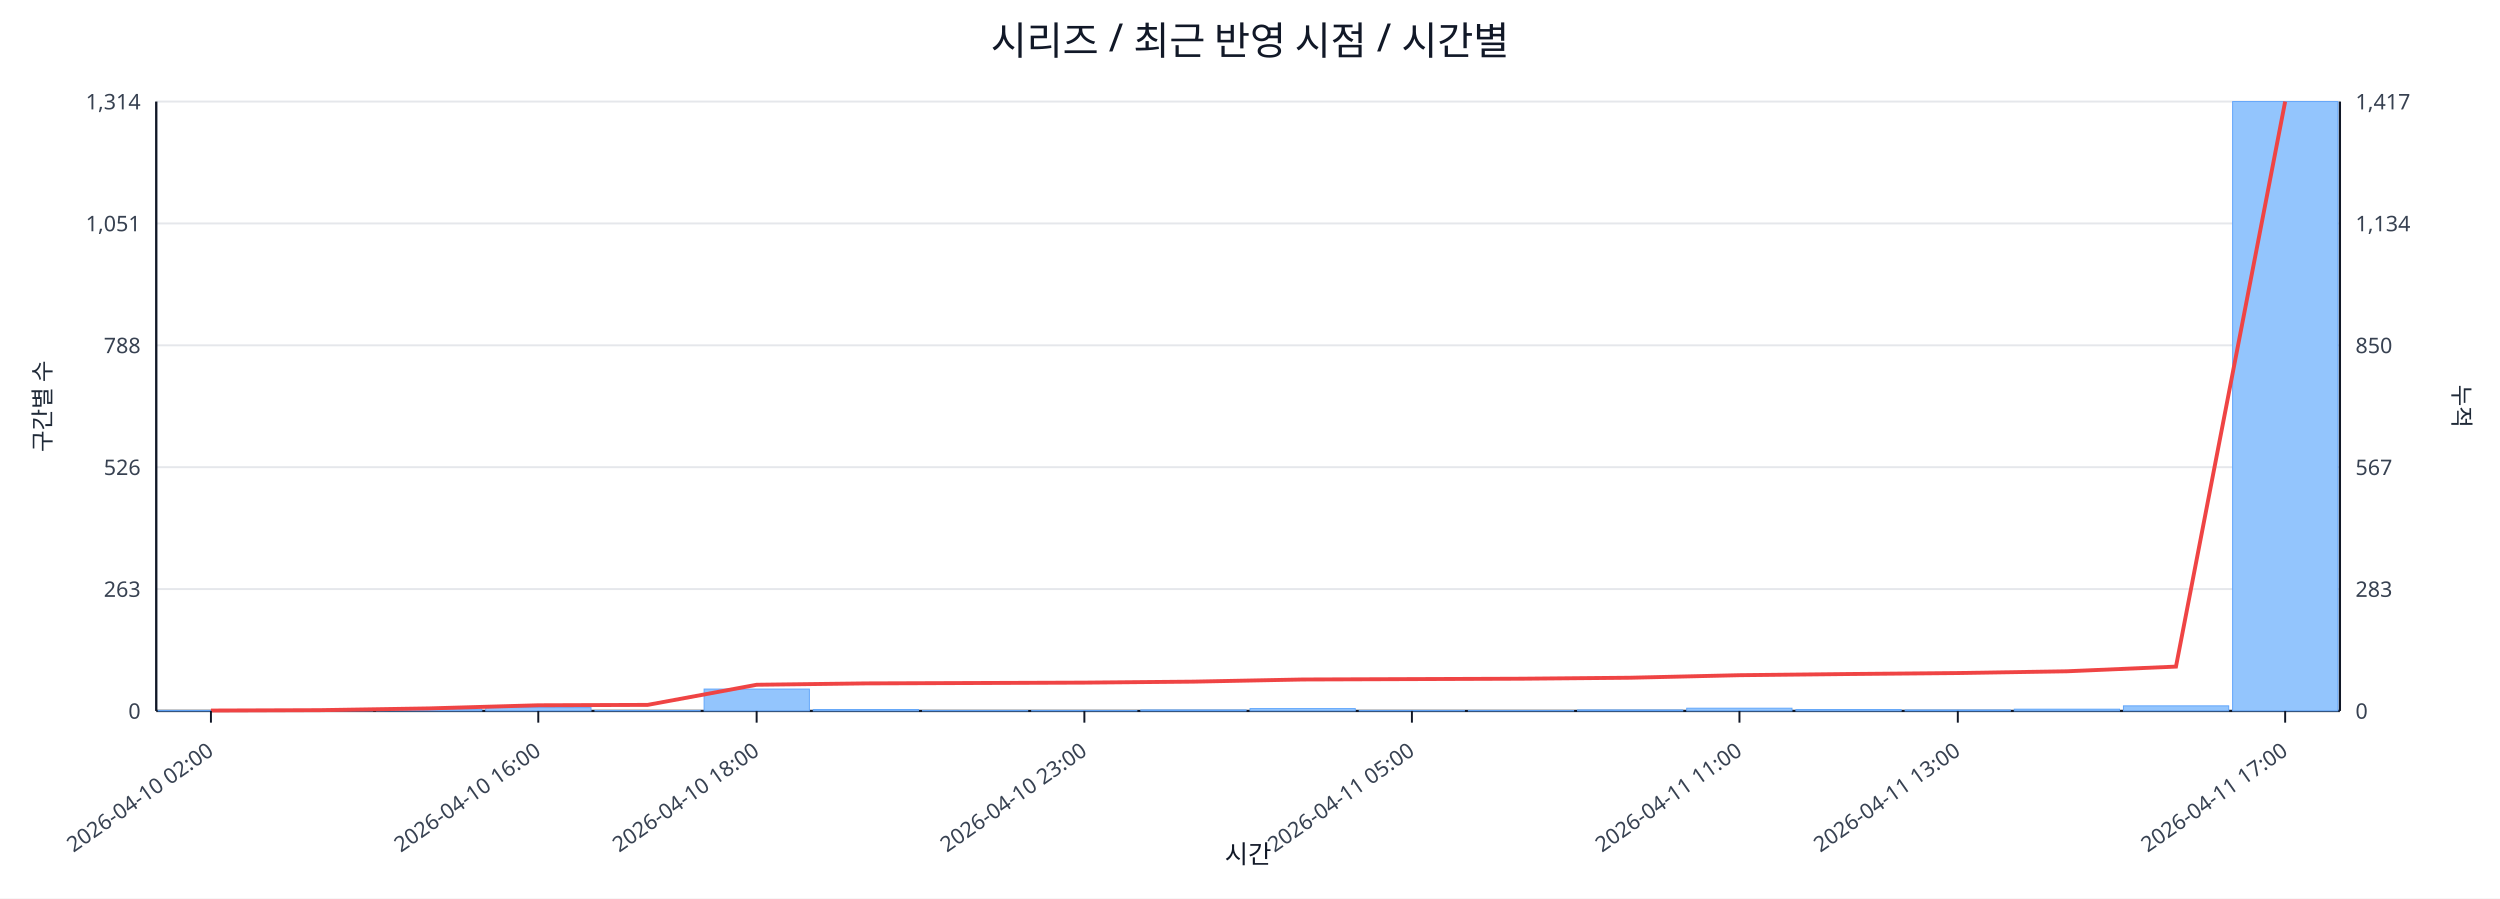
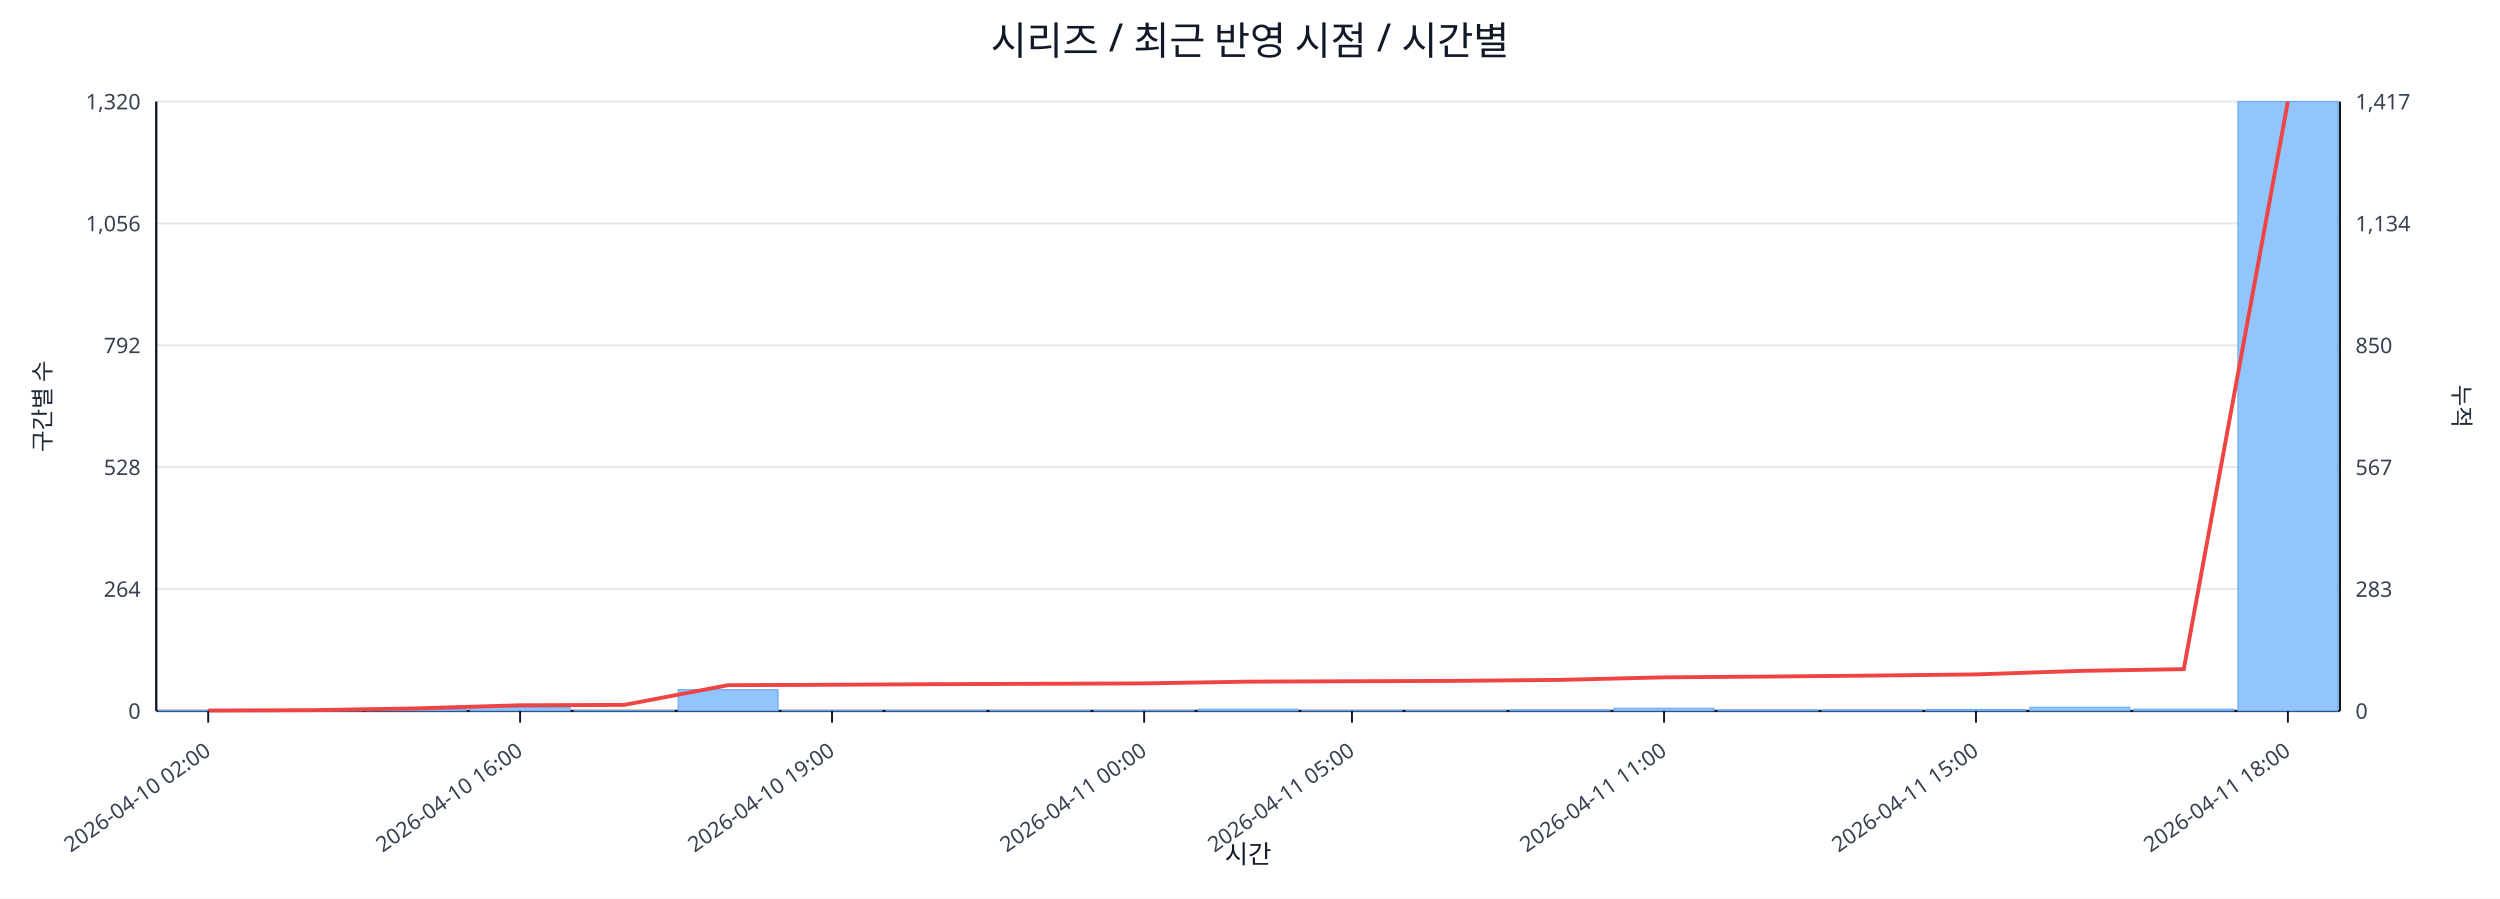
<svg xmlns="http://www.w3.org/2000/svg" width="1280" height="460" viewBox="0 0 1280 460">
  <rect x="0" y="0" width="100%" height="100%" fill="#ffffff" />
  <text x="640.0" y="28" font-size="20" text-anchor="middle" font-family="sans-serif" fill="#111827">시리즈 / 최근 반영 시점 / 시간별</text>
  <line x1="80.0" y1="52.0" x2="1198.0" y2="52.0" stroke="#e5e7eb" stroke-width="1" />
-   <text x="72.0" y="56.0" font-size="11" text-anchor="end" font-family="sans-serif" fill="#374151">1,314</text>
+   <text x="72.0" y="56.0" font-size="11" text-anchor="end" font-family="sans-serif" fill="#374151">1,320</text>
  <text x="1206.0" y="56.0" font-size="11" text-anchor="start" font-family="sans-serif" fill="#374151">1,417</text>
  <line x1="80.0" y1="114.4" x2="1198.0" y2="114.4" stroke="#e5e7eb" stroke-width="1" />
-   <text x="72.0" y="118.4" font-size="11" text-anchor="end" font-family="sans-serif" fill="#374151">1,051</text>
+   <text x="72.0" y="118.4" font-size="11" text-anchor="end" font-family="sans-serif" fill="#374151">1,056</text>
  <text x="1206.0" y="118.4" font-size="11" text-anchor="start" font-family="sans-serif" fill="#374151">1,134</text>
  <line x1="80.0" y1="176.8" x2="1198.0" y2="176.8" stroke="#e5e7eb" stroke-width="1" />
-   <text x="72.0" y="180.8" font-size="11" text-anchor="end" font-family="sans-serif" fill="#374151">788</text>
+   <text x="72.0" y="180.8" font-size="11" text-anchor="end" font-family="sans-serif" fill="#374151">792</text>
  <text x="1206.0" y="180.8" font-size="11" text-anchor="start" font-family="sans-serif" fill="#374151">850</text>
  <line x1="80.0" y1="239.2" x2="1198.0" y2="239.2" stroke="#e5e7eb" stroke-width="1" />
-   <text x="72.0" y="243.2" font-size="11" text-anchor="end" font-family="sans-serif" fill="#374151">526</text>
+   <text x="72.0" y="243.2" font-size="11" text-anchor="end" font-family="sans-serif" fill="#374151">528</text>
  <text x="1206.0" y="243.2" font-size="11" text-anchor="start" font-family="sans-serif" fill="#374151">567</text>
  <line x1="80.0" y1="301.6" x2="1198.0" y2="301.6" stroke="#e5e7eb" stroke-width="1" />
-   <text x="72.0" y="305.6" font-size="11" text-anchor="end" font-family="sans-serif" fill="#374151">263</text>
+   <text x="72.0" y="305.6" font-size="11" text-anchor="end" font-family="sans-serif" fill="#374151">264</text>
  <text x="1206.0" y="305.6" font-size="11" text-anchor="start" font-family="sans-serif" fill="#374151">283</text>
  <line x1="80.0" y1="364.0" x2="1198.0" y2="364.0" stroke="#e5e7eb" stroke-width="1" />
  <text x="72.0" y="368.0" font-size="11" text-anchor="end" font-family="sans-serif" fill="#374151">0</text>
  <text x="1206.0" y="368.0" font-size="11" text-anchor="start" font-family="sans-serif" fill="#374151">0</text>
  <line x1="80.0" y1="364.0" x2="1198.0" y2="364.0" stroke="#111827" stroke-width="1.2" />
  <line x1="80.0" y1="52.0" x2="80.0" y2="364.0" stroke="#111827" stroke-width="1.2" />
  <line x1="1198.0" y1="52.0" x2="1198.0" y2="364.0" stroke="#111827" stroke-width="1.2" />
-   <rect x="81.0" y="363.8" width="53.9" height="0.2" fill="#93c5fd" stroke="#60a5fa" stroke-width="0.5" />
-   <rect x="136.9" y="363.8" width="53.9" height="0.2" fill="#93c5fd" stroke="#60a5fa" stroke-width="0.5" />
-   <rect x="192.8" y="363.1" width="53.9" height="0.9" fill="#93c5fd" stroke="#60a5fa" stroke-width="0.5" />
-   <rect x="248.7" y="362.3" width="53.9" height="1.7" fill="#93c5fd" stroke="#60a5fa" stroke-width="0.5" />
-   <rect x="304.6" y="363.8" width="53.9" height="0.2" fill="#93c5fd" stroke="#60a5fa" stroke-width="0.5" />
-   <rect x="360.5" y="352.8" width="53.9" height="11.2" fill="#93c5fd" stroke="#60a5fa" stroke-width="0.5" />
-   <rect x="416.4" y="363.3" width="53.9" height="0.7" fill="#93c5fd" stroke="#60a5fa" stroke-width="0.5" />
-   <rect x="472.3" y="363.8" width="53.9" height="0.2" fill="#93c5fd" stroke="#60a5fa" stroke-width="0.5" />
-   <rect x="528.2" y="363.8" width="53.9" height="0.2" fill="#93c5fd" stroke="#60a5fa" stroke-width="0.5" />
-   <rect x="584.1" y="363.5" width="53.9" height="0.5" fill="#93c5fd" stroke="#60a5fa" stroke-width="0.5" />
-   <rect x="640.0" y="362.8" width="53.9" height="1.2" fill="#93c5fd" stroke="#60a5fa" stroke-width="0.5" />
-   <rect x="695.9" y="363.8" width="53.9" height="0.2" fill="#93c5fd" stroke="#60a5fa" stroke-width="0.5" />
-   <rect x="751.8" y="363.8" width="53.9" height="0.2" fill="#93c5fd" stroke="#60a5fa" stroke-width="0.5" />
-   <rect x="807.7" y="363.5" width="53.9" height="0.5" fill="#93c5fd" stroke="#60a5fa" stroke-width="0.5" />
-   <rect x="863.6" y="362.6" width="53.9" height="1.4" fill="#93c5fd" stroke="#60a5fa" stroke-width="0.5" />
-   <rect x="919.5" y="363.3" width="53.9" height="0.7" fill="#93c5fd" stroke="#60a5fa" stroke-width="0.5" />
-   <rect x="975.4" y="363.5" width="53.9" height="0.5" fill="#93c5fd" stroke="#60a5fa" stroke-width="0.5" />
-   <rect x="1031.3" y="363.1" width="53.9" height="0.9" fill="#93c5fd" stroke="#60a5fa" stroke-width="0.5" />
-   <rect x="1087.2" y="361.4" width="53.9" height="2.6" fill="#93c5fd" stroke="#60a5fa" stroke-width="0.5" />
-   <rect x="1143.1" y="52.0" width="53.9" height="312.0" fill="#93c5fd" stroke="#60a5fa" stroke-width="0.5" />
-   <polyline fill="none" stroke="#ef4444" stroke-width="2" points="108.0,363.8 163.8,363.6 219.8,362.7 275.6,361.1 331.6,360.9 387.4,350.6 443.3,349.9 499.2,349.7 555.2,349.5 611.0,349.0 667.0,347.9 722.9,347.7 778.8,347.5 834.6,347.0 890.6,345.7 946.5,345.1 1002.4,344.6 1058.2,343.7 1114.1,341.3 1170.0,52.0" />
-   <line x1="108.0" y1="364.0" x2="108.0" y2="370.0" stroke="#111827" stroke-width="1" />
-   <text x="110.0" y="386.0" font-size="11" text-anchor="end" transform="rotate(-35 110.0 386.0)" font-family="sans-serif" fill="#374151">2026-04-10 02:00</text>
-   <line x1="275.6" y1="364.0" x2="275.6" y2="370.0" stroke="#111827" stroke-width="1" />
-   <text x="277.6" y="386.0" font-size="11" text-anchor="end" transform="rotate(-35 277.6 386.0)" font-family="sans-serif" fill="#374151">2026-04-10 16:00</text>
-   <line x1="387.4" y1="364.0" x2="387.4" y2="370.0" stroke="#111827" stroke-width="1" />
-   <text x="389.4" y="386.0" font-size="11" text-anchor="end" transform="rotate(-35 389.4 386.0)" font-family="sans-serif" fill="#374151">2026-04-10 18:00</text>
-   <line x1="555.2" y1="364.0" x2="555.2" y2="370.0" stroke="#111827" stroke-width="1" />
-   <text x="557.2" y="386.0" font-size="11" text-anchor="end" transform="rotate(-35 557.2 386.0)" font-family="sans-serif" fill="#374151">2026-04-10 23:00</text>
-   <line x1="722.9" y1="364.0" x2="722.9" y2="370.0" stroke="#111827" stroke-width="1" />
-   <text x="724.9" y="386.0" font-size="11" text-anchor="end" transform="rotate(-35 724.9 386.0)" font-family="sans-serif" fill="#374151">2026-04-11 05:00</text>
-   <line x1="890.6" y1="364.0" x2="890.6" y2="370.0" stroke="#111827" stroke-width="1" />
-   <text x="892.6" y="386.0" font-size="11" text-anchor="end" transform="rotate(-35 892.6 386.0)" font-family="sans-serif" fill="#374151">2026-04-11 11:00</text>
-   <line x1="1002.4" y1="364.0" x2="1002.4" y2="370.0" stroke="#111827" stroke-width="1" />
-   <text x="1004.4" y="386.0" font-size="11" text-anchor="end" transform="rotate(-35 1004.4 386.0)" font-family="sans-serif" fill="#374151">2026-04-11 13:00</text>
-   <line x1="1170.0" y1="364.0" x2="1170.0" y2="370.0" stroke="#111827" stroke-width="1" />
-   <text x="1172.0" y="386.0" font-size="11" text-anchor="end" transform="rotate(-35 1172.0 386.0)" font-family="sans-serif" fill="#374151">2026-04-11 17:00</text>
+   <rect x="81.0" y="363.8" width="51.2" height="0.2" fill="#93c5fd" stroke="#60a5fa" stroke-width="0.5" />
+   <rect x="134.2" y="363.8" width="51.2" height="0.2" fill="#93c5fd" stroke="#60a5fa" stroke-width="0.5" />
+   <rect x="187.5" y="363.1" width="51.2" height="0.9" fill="#93c5fd" stroke="#60a5fa" stroke-width="0.5" />
+   <rect x="240.7" y="362.3" width="51.2" height="1.7" fill="#93c5fd" stroke="#60a5fa" stroke-width="0.5" />
+   <rect x="294.0" y="363.8" width="51.2" height="0.2" fill="#93c5fd" stroke="#60a5fa" stroke-width="0.5" />
+   <rect x="347.2" y="353.1" width="51.2" height="10.9" fill="#93c5fd" stroke="#60a5fa" stroke-width="0.5" />
+   <rect x="400.4" y="363.8" width="51.2" height="0.2" fill="#93c5fd" stroke="#60a5fa" stroke-width="0.5" />
+   <rect x="453.7" y="363.8" width="51.2" height="0.2" fill="#93c5fd" stroke="#60a5fa" stroke-width="0.5" />
+   <rect x="506.9" y="363.8" width="51.2" height="0.2" fill="#93c5fd" stroke="#60a5fa" stroke-width="0.5" />
+   <rect x="560.1" y="363.8" width="51.2" height="0.2" fill="#93c5fd" stroke="#60a5fa" stroke-width="0.5" />
+   <rect x="613.4" y="363.1" width="51.2" height="0.9" fill="#93c5fd" stroke="#60a5fa" stroke-width="0.5" />
+   <rect x="666.6" y="363.8" width="51.2" height="0.2" fill="#93c5fd" stroke="#60a5fa" stroke-width="0.5" />
+   <rect x="719.9" y="363.8" width="51.2" height="0.2" fill="#93c5fd" stroke="#60a5fa" stroke-width="0.5" />
+   <rect x="773.1" y="363.5" width="51.2" height="0.5" fill="#93c5fd" stroke="#60a5fa" stroke-width="0.5" />
+   <rect x="826.3" y="362.6" width="51.2" height="1.4" fill="#93c5fd" stroke="#60a5fa" stroke-width="0.5" />
+   <rect x="879.6" y="363.5" width="51.2" height="0.5" fill="#93c5fd" stroke="#60a5fa" stroke-width="0.5" />
+   <rect x="932.8" y="363.5" width="51.2" height="0.5" fill="#93c5fd" stroke="#60a5fa" stroke-width="0.5" />
+   <rect x="986.0" y="363.3" width="51.2" height="0.7" fill="#93c5fd" stroke="#60a5fa" stroke-width="0.5" />
+   <rect x="1039.3" y="362.1" width="51.2" height="1.9" fill="#93c5fd" stroke="#60a5fa" stroke-width="0.5" />
+   <rect x="1092.5" y="363.1" width="51.2" height="0.9" fill="#93c5fd" stroke="#60a5fa" stroke-width="0.5" />
+   <rect x="1145.8" y="52.0" width="51.2" height="312.0" fill="#93c5fd" stroke="#60a5fa" stroke-width="0.5" />
+   <polyline fill="none" stroke="#ef4444" stroke-width="2" points="106.6,363.8 159.9,363.6 213.1,362.7 266.3,361.1 319.6,360.9 372.8,350.8 426.0,350.6 479.3,350.3 532.5,350.1 585.8,349.9 639.0,349.0 692.2,348.8 745.5,348.6 798.7,348.1 852.0,346.8 905.2,346.4 958.4,345.9 1011.7,345.3 1064.9,343.5 1118.1,342.6 1171.4,52.0" />
+   <line x1="106.6" y1="364.0" x2="106.6" y2="370.0" stroke="#111827" stroke-width="1" />
+   <text x="108.6" y="386.0" font-size="11" text-anchor="end" transform="rotate(-35 108.6 386.0)" font-family="sans-serif" fill="#374151">2026-04-10 02:00</text>
+   <line x1="266.3" y1="364.0" x2="266.3" y2="370.0" stroke="#111827" stroke-width="1" />
+   <text x="268.3" y="386.0" font-size="11" text-anchor="end" transform="rotate(-35 268.3 386.0)" font-family="sans-serif" fill="#374151">2026-04-10 16:00</text>
+   <line x1="426.0" y1="364.0" x2="426.0" y2="370.0" stroke="#111827" stroke-width="1" />
+   <text x="428.0" y="386.0" font-size="11" text-anchor="end" transform="rotate(-35 428.0 386.0)" font-family="sans-serif" fill="#374151">2026-04-10 19:00</text>
+   <line x1="585.8" y1="364.0" x2="585.8" y2="370.0" stroke="#111827" stroke-width="1" />
+   <text x="587.8" y="386.0" font-size="11" text-anchor="end" transform="rotate(-35 587.8 386.0)" font-family="sans-serif" fill="#374151">2026-04-11 00:00</text>
+   <line x1="692.2" y1="364.0" x2="692.2" y2="370.0" stroke="#111827" stroke-width="1" />
+   <text x="694.2" y="386.0" font-size="11" text-anchor="end" transform="rotate(-35 694.2 386.0)" font-family="sans-serif" fill="#374151">2026-04-11 05:00</text>
+   <line x1="852.0" y1="364.0" x2="852.0" y2="370.0" stroke="#111827" stroke-width="1" />
+   <text x="854.0" y="386.0" font-size="11" text-anchor="end" transform="rotate(-35 854.0 386.0)" font-family="sans-serif" fill="#374151">2026-04-11 11:00</text>
+   <line x1="1011.7" y1="364.0" x2="1011.7" y2="370.0" stroke="#111827" stroke-width="1" />
+   <text x="1013.7" y="386.0" font-size="11" text-anchor="end" transform="rotate(-35 1013.7 386.0)" font-family="sans-serif" fill="#374151">2026-04-11 15:00</text>
+   <line x1="1171.4" y1="364.0" x2="1171.4" y2="370.0" stroke="#111827" stroke-width="1" />
+   <text x="1173.4" y="386.0" font-size="11" text-anchor="end" transform="rotate(-35 1173.4 386.0)" font-family="sans-serif" fill="#374151">2026-04-11 18:00</text>
  <text x="26" y="208.0" font-size="12" transform="rotate(-90 26 208.0)" text-anchor="middle" font-family="sans-serif" fill="#1f2937">구간별 수</text>
  <text x="1256.0" y="208.0" font-size="12" transform="rotate(90 1256.0 208.0)" text-anchor="middle" font-family="sans-serif" fill="#1f2937">누적</text>
  <text x="639.0" y="442.0" font-size="13" text-anchor="middle" font-family="sans-serif" fill="#111827">시간</text>
</svg>
